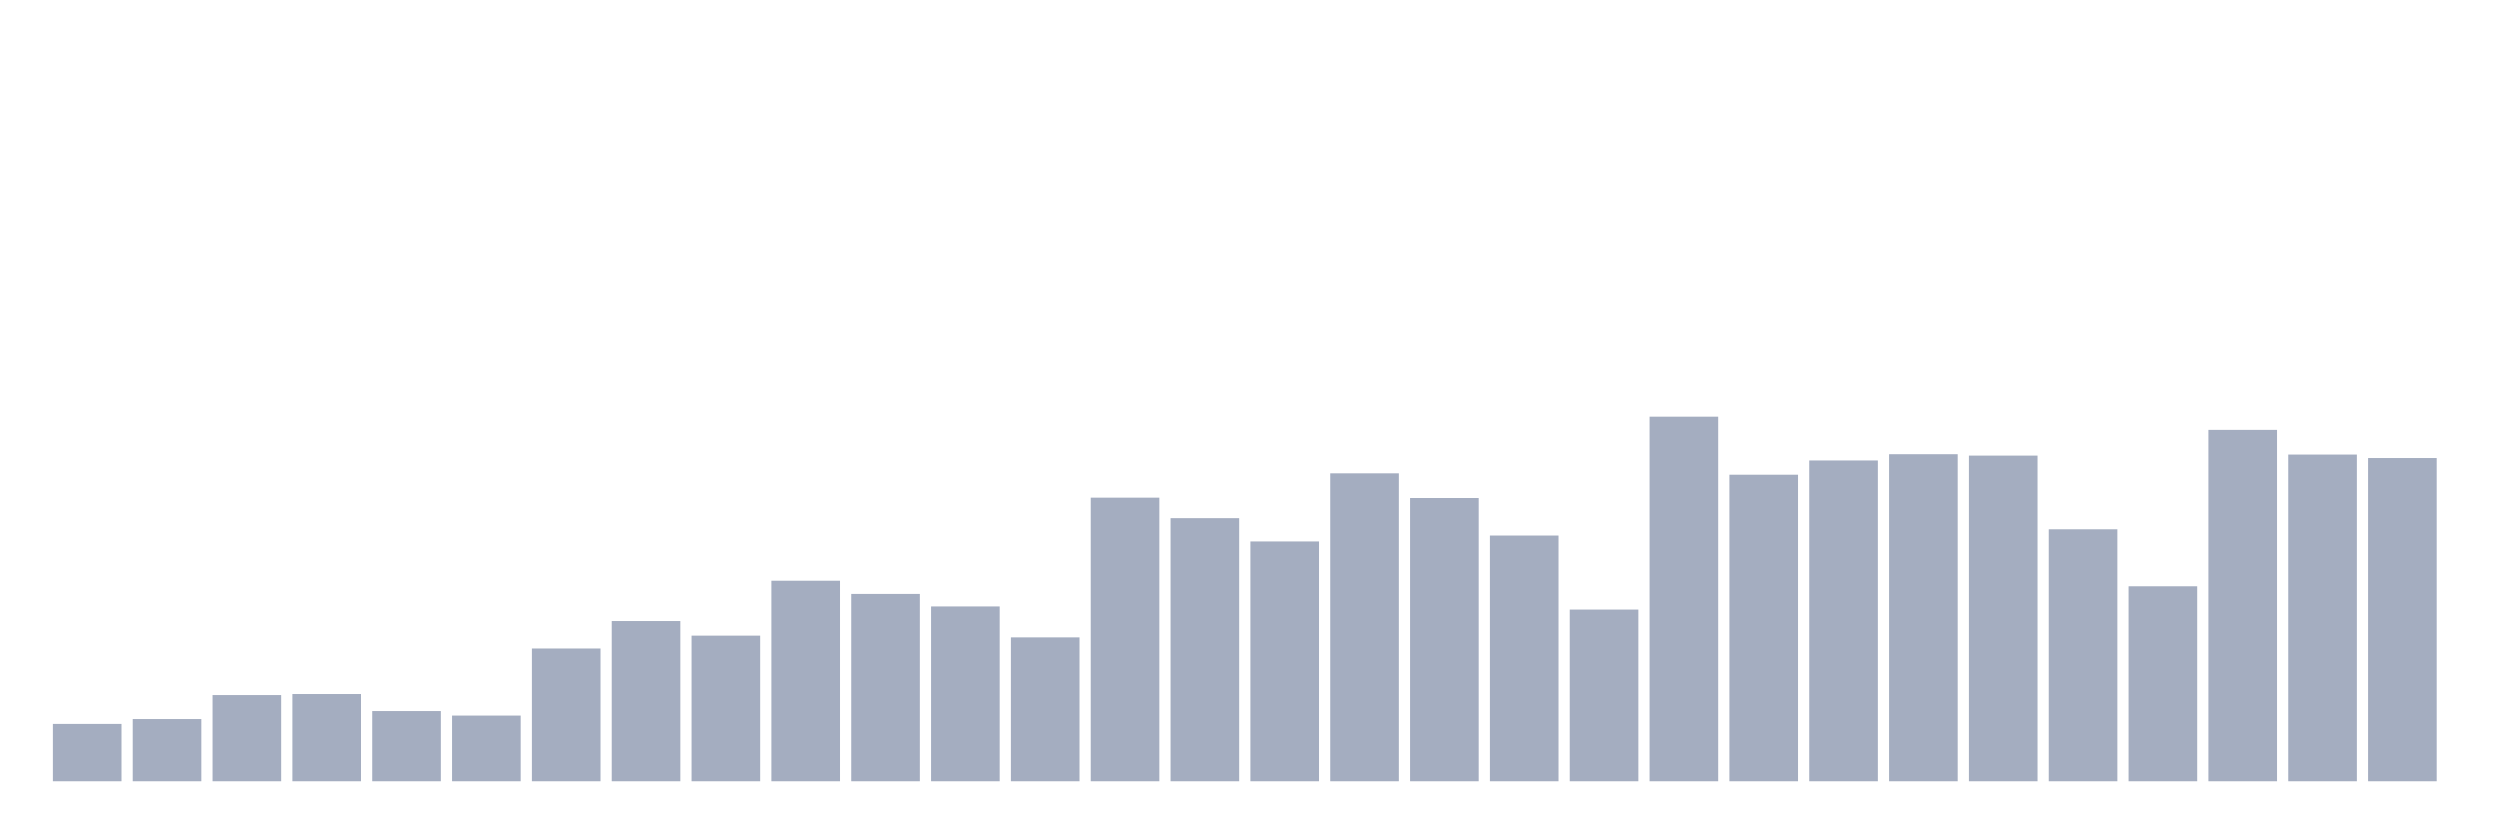
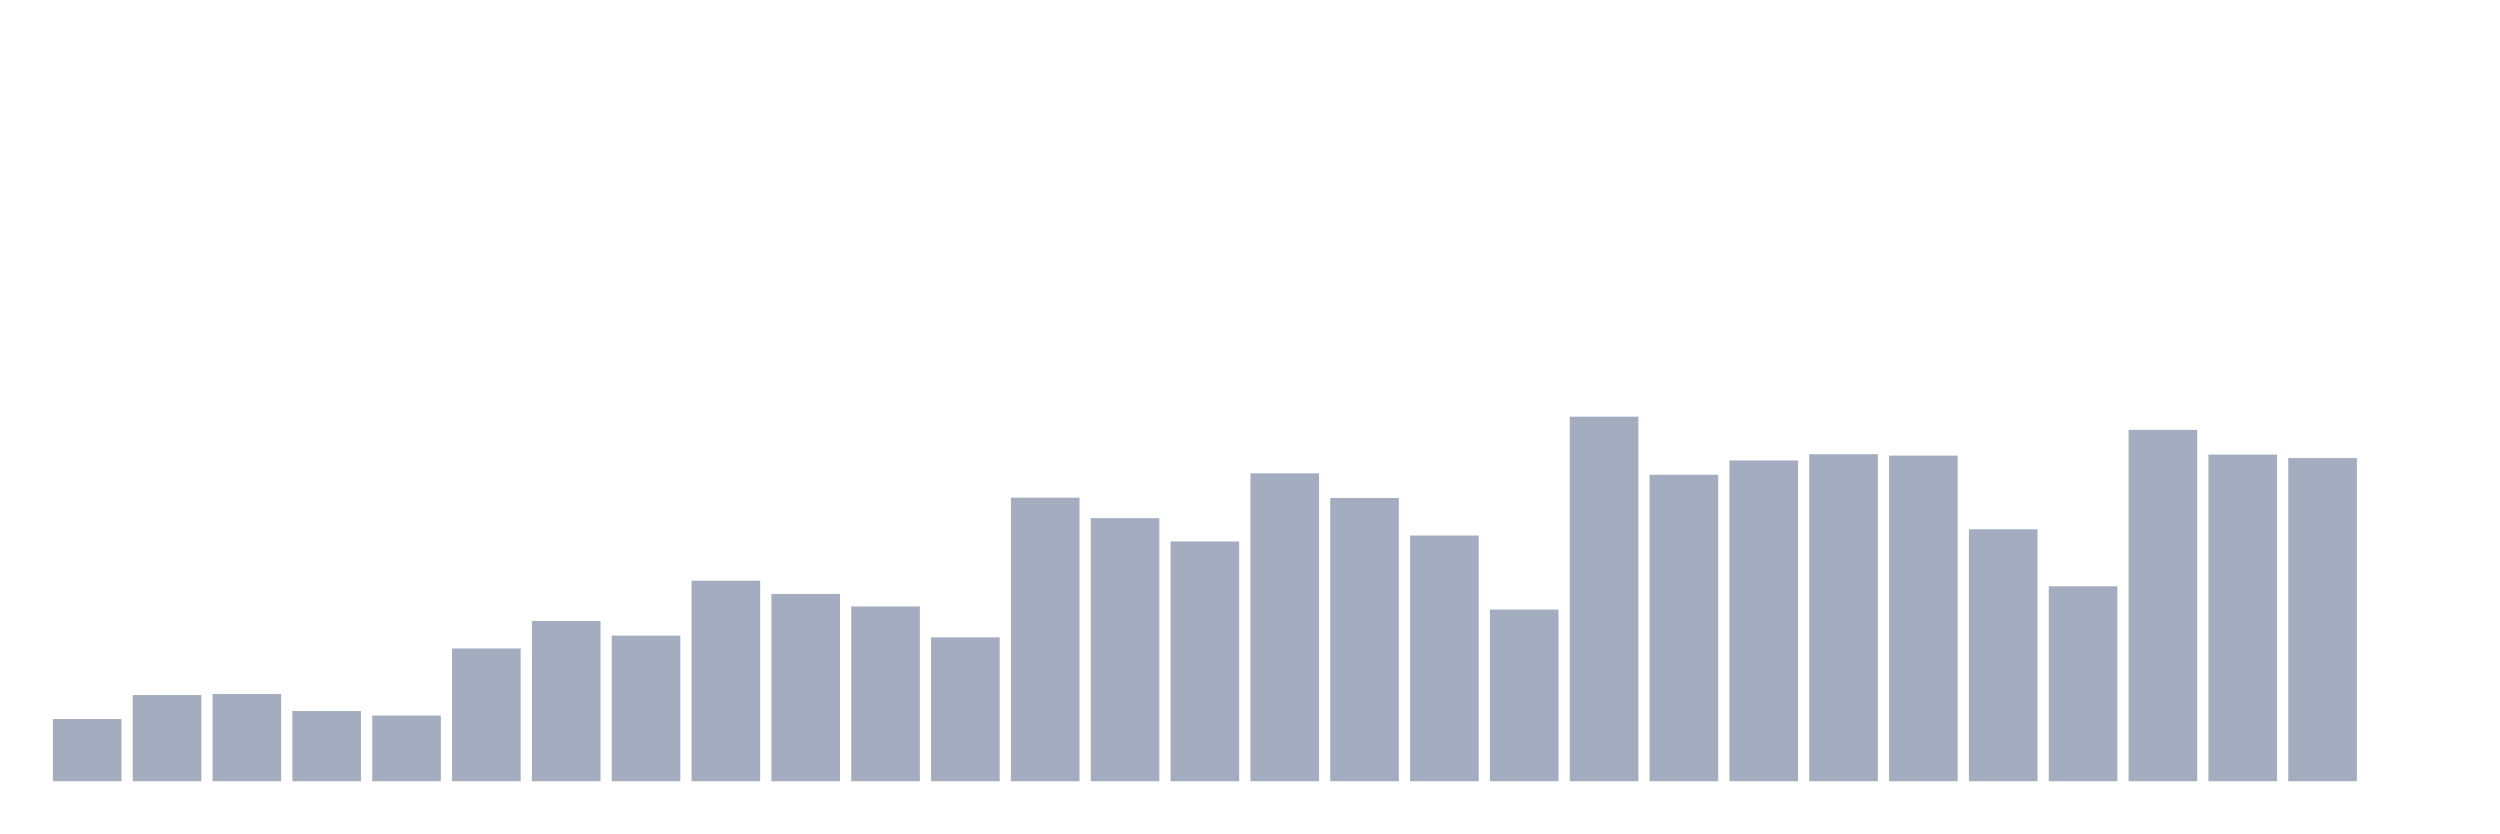
<svg xmlns="http://www.w3.org/2000/svg" viewBox="0 0 480 160">
  <g transform="translate(10,10)">
-     <rect class="bar" x="0.153" width="13.175" y="128.99" height="11.01" fill="rgb(164,173,192)" />
-     <rect class="bar" x="15.482" width="13.175" y="128.055" height="11.945" fill="rgb(164,173,192)" />
-     <rect class="bar" x="30.81" width="13.175" y="123.451" height="16.549" fill="rgb(164,173,192)" />
-     <rect class="bar" x="46.138" width="13.175" y="123.251" height="16.749" fill="rgb(164,173,192)" />
-     <rect class="bar" x="61.466" width="13.175" y="126.52" height="13.48" fill="rgb(164,173,192)" />
-     <rect class="bar" x="76.794" width="13.175" y="127.388" height="12.612" fill="rgb(164,173,192)" />
-     <rect class="bar" x="92.123" width="13.175" y="114.509" height="25.491" fill="rgb(164,173,192)" />
-     <rect class="bar" x="107.451" width="13.175" y="109.237" height="30.763" fill="rgb(164,173,192)" />
-     <rect class="bar" x="122.779" width="13.175" y="112.04" height="27.96" fill="rgb(164,173,192)" />
-     <rect class="bar" x="138.107" width="13.175" y="101.497" height="38.503" fill="rgb(164,173,192)" />
-     <rect class="bar" x="153.436" width="13.175" y="104.032" height="35.968" fill="rgb(164,173,192)" />
-     <rect class="bar" x="168.764" width="13.175" y="106.435" height="33.565" fill="rgb(164,173,192)" />
-     <rect class="bar" x="184.092" width="13.175" y="112.374" height="27.626" fill="rgb(164,173,192)" />
-     <rect class="bar" x="199.42" width="13.175" y="85.548" height="54.452" fill="rgb(164,173,192)" />
-     <rect class="bar" x="214.748" width="13.175" y="89.485" height="50.515" fill="rgb(164,173,192)" />
-     <rect class="bar" x="230.077" width="13.175" y="93.956" height="46.044" fill="rgb(164,173,192)" />
-     <rect class="bar" x="245.405" width="13.175" y="80.877" height="59.123" fill="rgb(164,173,192)" />
-     <rect class="bar" x="260.733" width="13.175" y="85.615" height="54.385" fill="rgb(164,173,192)" />
-     <rect class="bar" x="276.061" width="13.175" y="92.822" height="47.178" fill="rgb(164,173,192)" />
-     <rect class="bar" x="291.39" width="13.175" y="107.035" height="32.965" fill="rgb(164,173,192)" />
-     <rect class="bar" x="306.718" width="13.175" y="70" height="70" fill="rgb(164,173,192)" />
-     <rect class="bar" x="322.046" width="13.175" y="81.144" height="58.856" fill="rgb(164,173,192)" />
-     <rect class="bar" x="337.374" width="13.175" y="78.408" height="61.592" fill="rgb(164,173,192)" />
-     <rect class="bar" x="352.702" width="13.175" y="77.207" height="62.793" fill="rgb(164,173,192)" />
-     <rect class="bar" x="368.031" width="13.175" y="77.474" height="62.526" fill="rgb(164,173,192)" />
-     <rect class="bar" x="383.359" width="13.175" y="91.621" height="48.379" fill="rgb(164,173,192)" />
-     <rect class="bar" x="398.687" width="13.175" y="102.564" height="37.436" fill="rgb(164,173,192)" />
-     <rect class="bar" x="414.015" width="13.175" y="72.536" height="67.464" fill="rgb(164,173,192)" />
-     <rect class="bar" x="429.344" width="13.175" y="77.274" height="62.726" fill="rgb(164,173,192)" />
-     <rect class="bar" x="444.672" width="13.175" y="77.941" height="62.059" fill="rgb(164,173,192)" />
+     <rect class="bar" x="0.153" width="13.175" y="128.055" height="11.945" fill="rgb(164,173,192)" />
+     <rect class="bar" x="15.482" width="13.175" y="123.451" height="16.549" fill="rgb(164,173,192)" />
+     <rect class="bar" x="30.81" width="13.175" y="123.251" height="16.749" fill="rgb(164,173,192)" />
+     <rect class="bar" x="46.138" width="13.175" y="126.52" height="13.48" fill="rgb(164,173,192)" />
+     <rect class="bar" x="61.466" width="13.175" y="127.388" height="12.612" fill="rgb(164,173,192)" />
+     <rect class="bar" x="76.794" width="13.175" y="114.509" height="25.491" fill="rgb(164,173,192)" />
+     <rect class="bar" x="92.123" width="13.175" y="109.237" height="30.763" fill="rgb(164,173,192)" />
+     <rect class="bar" x="107.451" width="13.175" y="112.04" height="27.96" fill="rgb(164,173,192)" />
+     <rect class="bar" x="122.779" width="13.175" y="101.497" height="38.503" fill="rgb(164,173,192)" />
+     <rect class="bar" x="138.107" width="13.175" y="104.032" height="35.968" fill="rgb(164,173,192)" />
+     <rect class="bar" x="153.436" width="13.175" y="106.435" height="33.565" fill="rgb(164,173,192)" />
+     <rect class="bar" x="168.764" width="13.175" y="112.374" height="27.626" fill="rgb(164,173,192)" />
+     <rect class="bar" x="184.092" width="13.175" y="85.548" height="54.452" fill="rgb(164,173,192)" />
+     <rect class="bar" x="199.42" width="13.175" y="89.485" height="50.515" fill="rgb(164,173,192)" />
+     <rect class="bar" x="214.748" width="13.175" y="93.956" height="46.044" fill="rgb(164,173,192)" />
+     <rect class="bar" x="230.077" width="13.175" y="80.877" height="59.123" fill="rgb(164,173,192)" />
+     <rect class="bar" x="245.405" width="13.175" y="85.615" height="54.385" fill="rgb(164,173,192)" />
+     <rect class="bar" x="260.733" width="13.175" y="92.822" height="47.178" fill="rgb(164,173,192)" />
+     <rect class="bar" x="276.061" width="13.175" y="107.035" height="32.965" fill="rgb(164,173,192)" />
+     <rect class="bar" x="291.39" width="13.175" y="70" height="70" fill="rgb(164,173,192)" />
+     <rect class="bar" x="306.718" width="13.175" y="81.144" height="58.856" fill="rgb(164,173,192)" />
+     <rect class="bar" x="322.046" width="13.175" y="78.408" height="61.592" fill="rgb(164,173,192)" />
+     <rect class="bar" x="337.374" width="13.175" y="77.207" height="62.793" fill="rgb(164,173,192)" />
+     <rect class="bar" x="352.702" width="13.175" y="77.474" height="62.526" fill="rgb(164,173,192)" />
+     <rect class="bar" x="368.031" width="13.175" y="91.621" height="48.379" fill="rgb(164,173,192)" />
+     <rect class="bar" x="383.359" width="13.175" y="102.564" height="37.436" fill="rgb(164,173,192)" />
+     <rect class="bar" x="398.687" width="13.175" y="72.536" height="67.464" fill="rgb(164,173,192)" />
+     <rect class="bar" x="414.015" width="13.175" y="77.274" height="62.726" fill="rgb(164,173,192)" />
+     <rect class="bar" x="429.344" width="13.175" y="77.941" height="62.059" fill="rgb(164,173,192)" />
+     <rect class="bar" x="444.672" width="13.175" y="140" height="0" fill="rgb(164,173,192)" />
  </g>
</svg>
